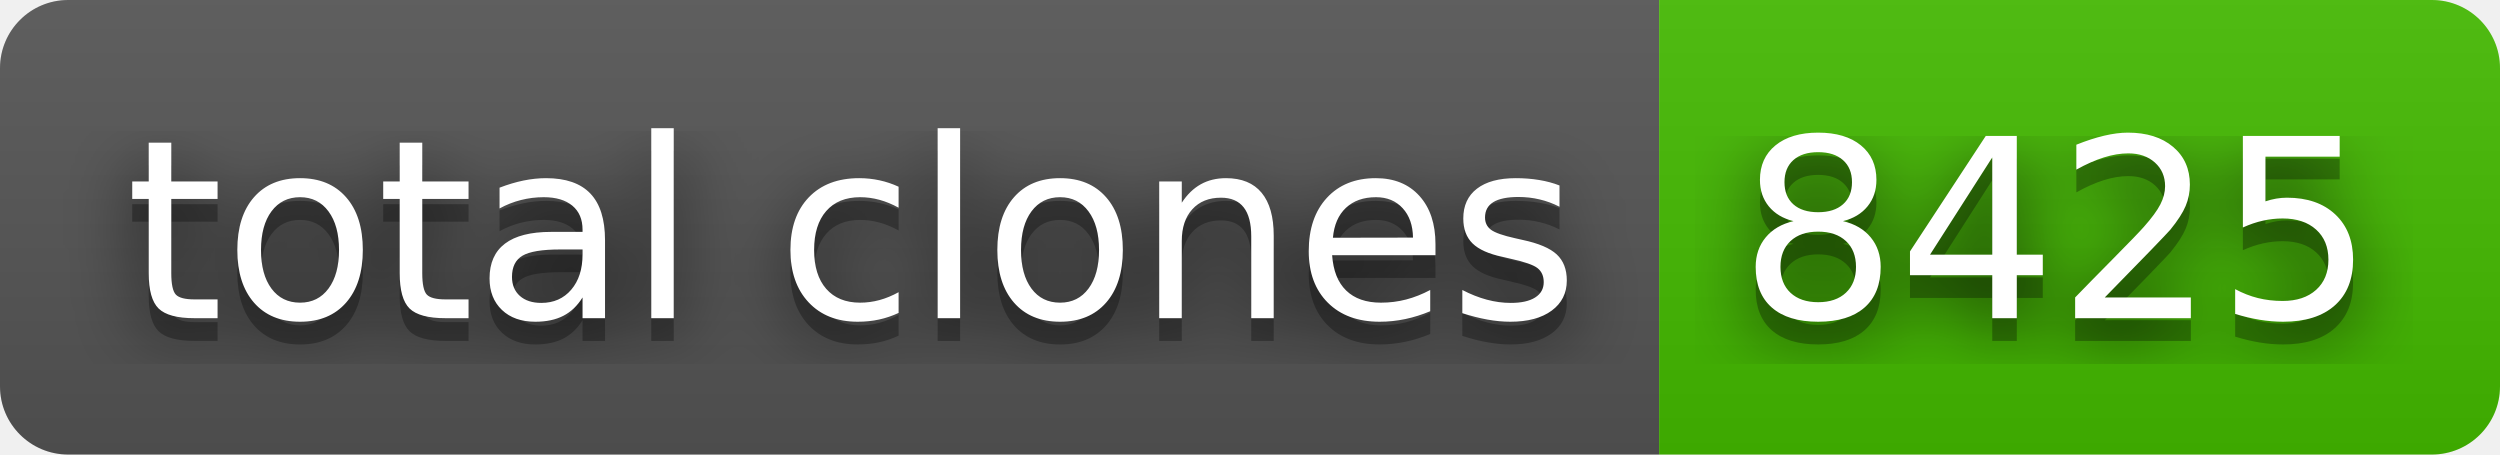
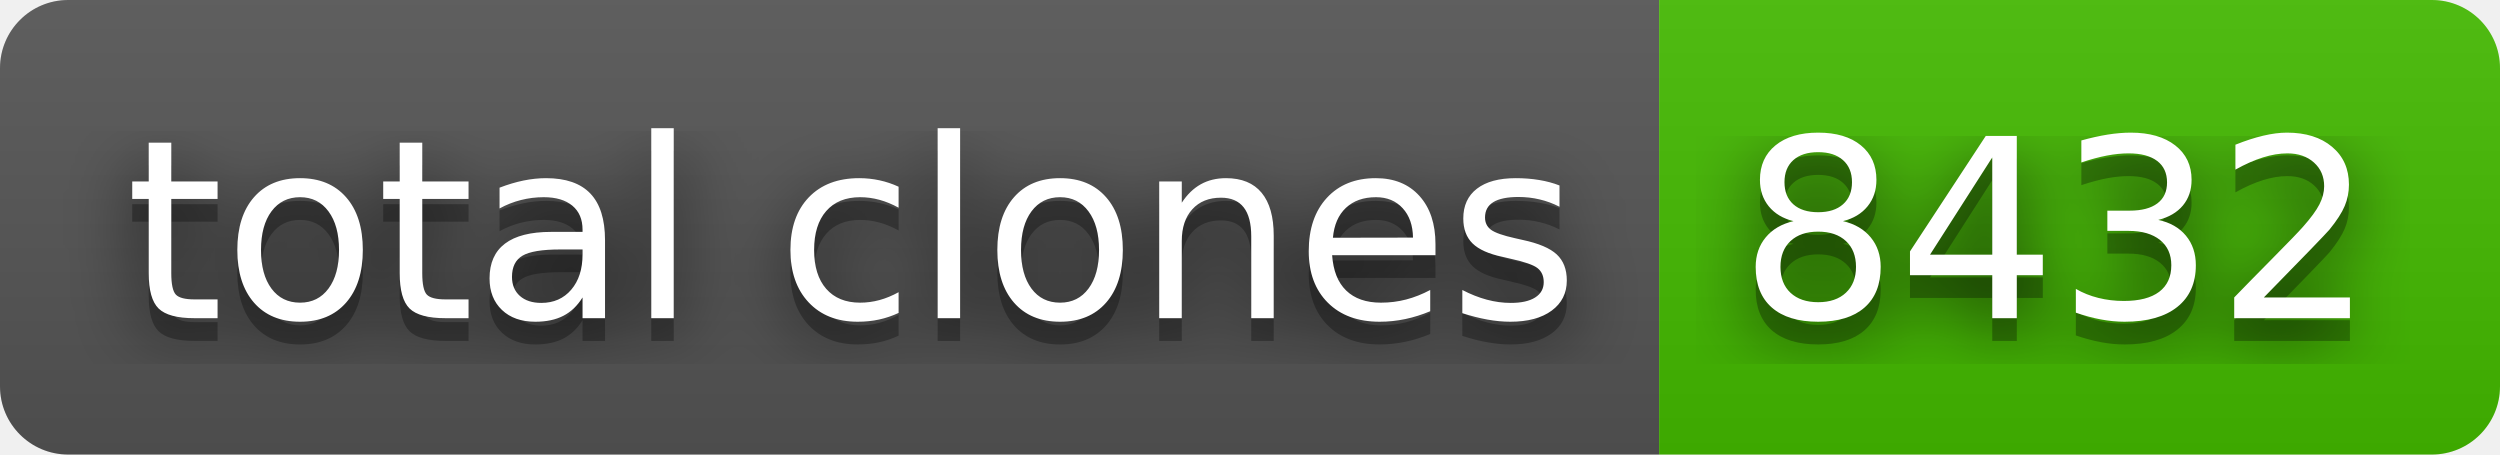
- <svg xmlns="http://www.w3.org/2000/svg" width="110" height="20" role="img" aria-label="total clones: 8425">
+ <svg xmlns="http://www.w3.org/2000/svg" width="110" height="20" role="img" aria-label="total clones: 8432">
  <filter id="blur">
    <feGaussianBlur stdDeviation="16" />
  </filter>
  <linearGradient id="s" x2="0" y2="100%">
    <stop offset="0" stop-color="#bbb" stop-opacity=".1" />
    <stop offset="1" stop-opacity=".1" />
  </linearGradient>
  <clipPath id="r">
    <rect width="110" height="20" rx="3" />
  </clipPath>
  <g clip-path="url(#r)">
    <rect width="73" height="20" fill="#555" />
    <rect x="73" width="37" height="20" fill="#4b0" />
    <rect width="110" height="20" fill="url(#s)" />
  </g>
  <g fill="#fff" text-anchor="middle" font-family="Verdana,Geneva,DejaVu Sans,sans-serif" text-rendering="geometricPrecision" font-size="110">
    <g transform="scale(.1)">
      <g aria-hidden="true" fill="#010101">
        <text x="375" y="150" fill-opacity=".8" filter="url(#blur)" textLength="630">total clones</text>
        <text x="375" y="150" fill-opacity=".3" textLength="630">total clones</text>
      </g>
      <text x="375" y="140" textLength="630">total clones</text>
    </g>
    <g transform="scale(.1)">
      <g aria-hidden="true" fill="#010101">
-         <text x="905" y="150" fill-opacity=".8" filter="url(#blur)" textLength="270">8425</text>
-         <text x="905" y="150" fill-opacity=".3" textLength="270">8425</text>
+         <text x="905" y="150" fill-opacity=".8" filter="url(#blur)" textLength="270">8432</text>
+         <text x="905" y="150" fill-opacity=".3" textLength="270">8432</text>
      </g>
-       <text x="905" y="140" textLength="270">8425</text>
+       <text x="905" y="140" textLength="270">8432</text>
    </g>
  </g>
</svg>
